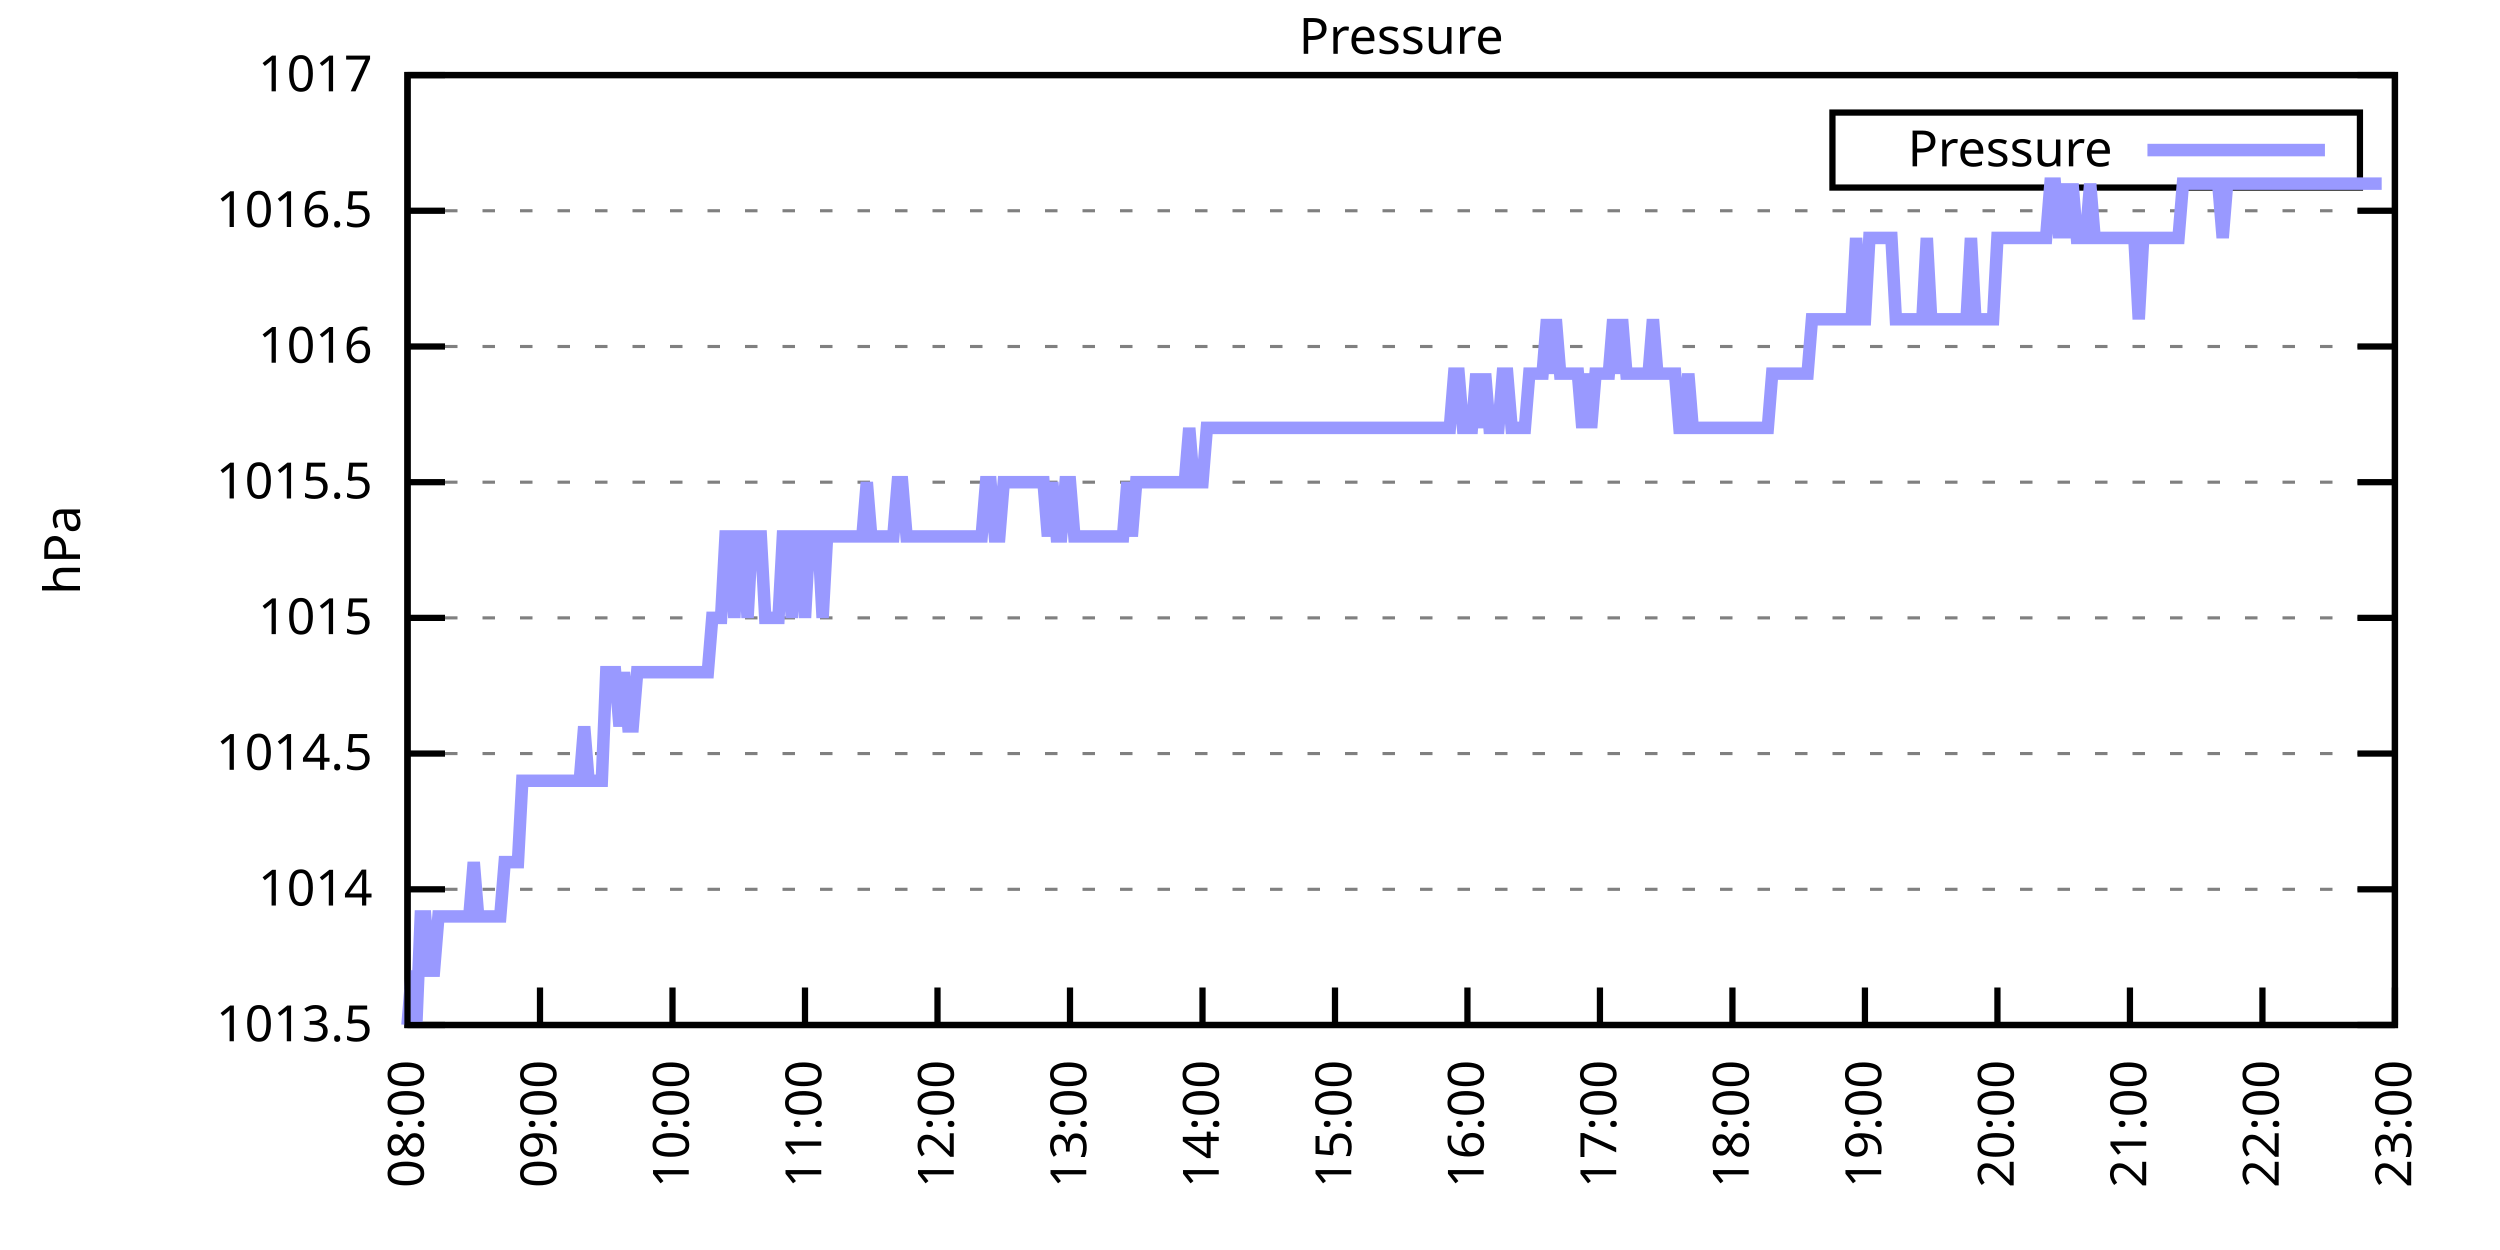
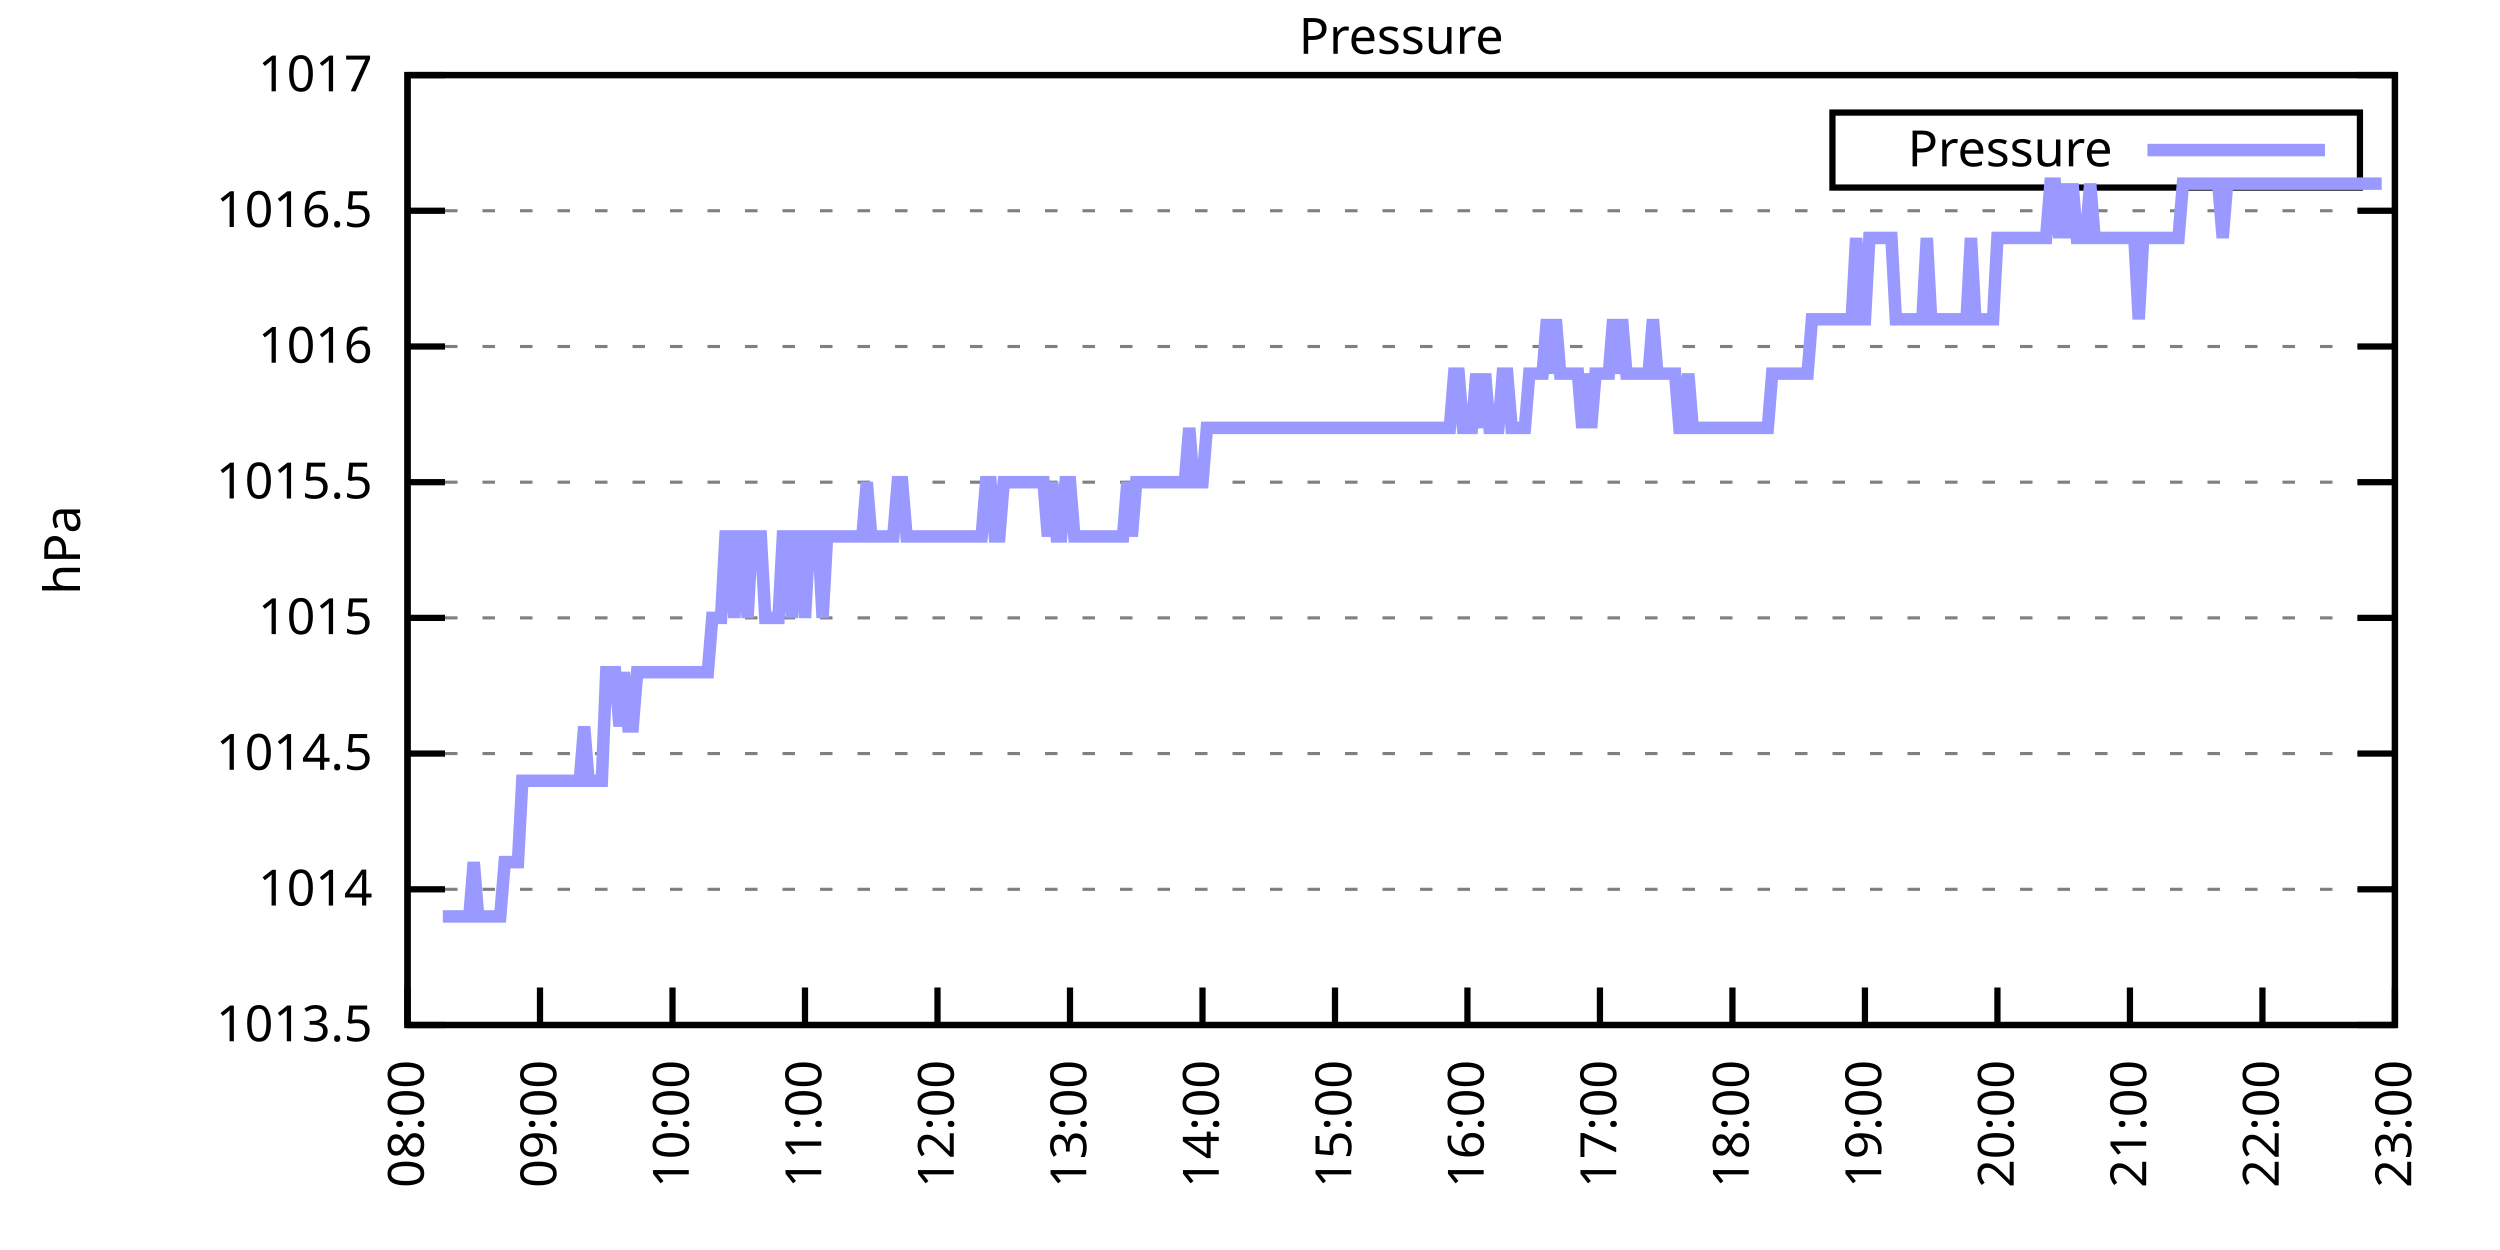
<svg xmlns="http://www.w3.org/2000/svg" xmlns:xlink="http://www.w3.org/1999/xlink" width="400" height="200" viewBox="0 0 400 200">
  <g id="gnuplot_canvas">
    <rect x="0" y="0" width="400" height="200" fill="none" />
    <defs>
      <circle id="gpDot" r="0.5" stroke-width="0.5" stroke="currentColor" />
      <path id="gpPt0" stroke-width="0.333" stroke="currentColor" d="M-1,0 h2 M0,-1 v2" />
      <path id="gpPt1" stroke-width="0.333" stroke="currentColor" d="M-1,-1 L1,1 M1,-1 L-1,1" />
      <path id="gpPt2" stroke-width="0.333" stroke="currentColor" d="M-1,0 L1,0 M0,-1 L0,1 M-1,-1 L1,1 M-1,1 L1,-1" />
      <rect id="gpPt3" stroke-width="0.333" stroke="currentColor" x="-1" y="-1" width="2" height="2" />
      <rect id="gpPt4" stroke-width="0.333" stroke="currentColor" fill="currentColor" x="-1" y="-1" width="2" height="2" />
      <circle id="gpPt5" stroke-width="0.333" stroke="currentColor" cx="0" cy="0" r="1" />
      <use xlink:href="#gpPt5" id="gpPt6" fill="currentColor" stroke="none" />
      <path id="gpPt7" stroke-width="0.333" stroke="currentColor" d="M0,-1.33 L-1.33,0.67 L1.33,0.67 z" />
      <use xlink:href="#gpPt7" id="gpPt8" fill="currentColor" stroke="none" />
      <use xlink:href="#gpPt7" id="gpPt9" stroke="currentColor" transform="rotate(180)" />
      <use xlink:href="#gpPt9" id="gpPt10" fill="currentColor" stroke="none" />
      <use xlink:href="#gpPt3" id="gpPt11" stroke="currentColor" transform="rotate(45)" />
      <use xlink:href="#gpPt11" id="gpPt12" fill="currentColor" stroke="none" />
      <path id="gpPt13" stroke-width="0.333" stroke="currentColor" d="M0,1.330 L1.265,0.411 L0.782,-1.067 L-0.782,-1.076 L-1.265,0.411 z" />
      <use xlink:href="#gpPt13" id="gpPt14" fill="currentColor" stroke="none" />
      <filter id="textbox" filterUnits="objectBoundingBox" x="0" y="0" height="1" width="1">
        <feFlood flood-color="white" flood-opacity="1" result="bgnd" />
        <feComposite in="SourceGraphic" in2="bgnd" operator="atop" />
      </filter>
      <filter id="greybox" filterUnits="objectBoundingBox" x="0" y="0" height="1" width="1">
        <feFlood flood-color="lightgrey" flood-opacity="1" result="grey" />
        <feComposite in="SourceGraphic" in2="grey" operator="atop" />
      </filter>
    </defs>
    <g fill="none" color="white" stroke="currentColor" stroke-width="1.00" stroke-linecap="butt" stroke-linejoin="miter">
</g>
    <g fill="none" color="black" stroke="currentColor" stroke-width="1.00" stroke-linecap="butt" stroke-linejoin="miter">
      <g stroke="none" shape-rendering="crispEdges">
        <polygon fill="rgb(255, 255, 255)" points="65.20,164.00 383.18,164.00 383.18,12.02 65.20,12.02 " />
      </g>
    </g>
    <g fill="none" color="black" stroke="currentColor" stroke-width="1.00" stroke-linecap="butt" stroke-linejoin="miter">
</g>
    <g fill="none" color="black" stroke="black" stroke-width="0.50" stroke-linecap="butt" stroke-linejoin="miter">
</g>
    <g fill="none" color="gray" stroke="currentColor" stroke-width="0.50" stroke-linecap="butt" stroke-linejoin="miter">
      <path stroke="gray" stroke-dasharray="2,4" class="gridline" d="M65.20,164.00 L383.19,164.00  " />
    </g>
    <g fill="none" color="gray" stroke="gray" stroke-width="1.00" stroke-linecap="butt" stroke-linejoin="miter">
</g>
    <g fill="none" color="black" stroke="currentColor" stroke-width="1.00" stroke-linecap="butt" stroke-linejoin="miter">
      <path stroke="black" d="M65.20,164.00 L71.20,164.00 M383.19,164.00 L377.19,164.00  " />
      <g transform="translate(59.60,166.60)" stroke="none" fill="black" font-family="Sans" font-size="8.00" text-anchor="end">
        <text>
          <tspan font-family="Sans"> 1013.5</tspan>
        </text>
      </g>
    </g>
    <g fill="none" color="black" stroke="currentColor" stroke-width="1.00" stroke-linecap="butt" stroke-linejoin="miter">
</g>
    <g fill="none" color="black" stroke="black" stroke-width="0.50" stroke-linecap="butt" stroke-linejoin="miter">
</g>
    <g fill="none" color="gray" stroke="currentColor" stroke-width="0.50" stroke-linecap="butt" stroke-linejoin="miter">
      <path stroke="gray" stroke-dasharray="2,4" class="gridline" d="M65.20,142.29 L383.19,142.29  " />
    </g>
    <g fill="none" color="gray" stroke="gray" stroke-width="1.00" stroke-linecap="butt" stroke-linejoin="miter">
</g>
    <g fill="none" color="black" stroke="currentColor" stroke-width="1.00" stroke-linecap="butt" stroke-linejoin="miter">
      <path stroke="black" d="M65.20,142.29 L71.20,142.29 M383.19,142.29 L377.19,142.29  " />
      <g transform="translate(59.60,144.89)" stroke="none" fill="black" font-family="Sans" font-size="8.00" text-anchor="end">
        <text>
          <tspan font-family="Sans"> 1014</tspan>
        </text>
      </g>
    </g>
    <g fill="none" color="black" stroke="currentColor" stroke-width="1.00" stroke-linecap="butt" stroke-linejoin="miter">
</g>
    <g fill="none" color="black" stroke="black" stroke-width="0.50" stroke-linecap="butt" stroke-linejoin="miter">
</g>
    <g fill="none" color="gray" stroke="currentColor" stroke-width="0.50" stroke-linecap="butt" stroke-linejoin="miter">
      <path stroke="gray" stroke-dasharray="2,4" class="gridline" d="M65.20,120.57 L383.19,120.57  " />
    </g>
    <g fill="none" color="gray" stroke="gray" stroke-width="1.00" stroke-linecap="butt" stroke-linejoin="miter">
</g>
    <g fill="none" color="black" stroke="currentColor" stroke-width="1.00" stroke-linecap="butt" stroke-linejoin="miter">
      <path stroke="black" d="M65.20,120.57 L71.20,120.57 M383.19,120.57 L377.19,120.57  " />
      <g transform="translate(59.60,123.17)" stroke="none" fill="black" font-family="Sans" font-size="8.00" text-anchor="end">
        <text>
          <tspan font-family="Sans"> 1014.5</tspan>
        </text>
      </g>
    </g>
    <g fill="none" color="black" stroke="currentColor" stroke-width="1.00" stroke-linecap="butt" stroke-linejoin="miter">
</g>
    <g fill="none" color="black" stroke="black" stroke-width="0.50" stroke-linecap="butt" stroke-linejoin="miter">
</g>
    <g fill="none" color="gray" stroke="currentColor" stroke-width="0.50" stroke-linecap="butt" stroke-linejoin="miter">
      <path stroke="gray" stroke-dasharray="2,4" class="gridline" d="M65.20,98.86 L383.19,98.86  " />
    </g>
    <g fill="none" color="gray" stroke="gray" stroke-width="1.00" stroke-linecap="butt" stroke-linejoin="miter">
</g>
    <g fill="none" color="black" stroke="currentColor" stroke-width="1.00" stroke-linecap="butt" stroke-linejoin="miter">
      <path stroke="black" d="M65.20,98.86 L71.20,98.86 M383.19,98.86 L377.19,98.86  " />
      <g transform="translate(59.60,101.46)" stroke="none" fill="black" font-family="Sans" font-size="8.00" text-anchor="end">
        <text>
          <tspan font-family="Sans"> 1015</tspan>
        </text>
      </g>
    </g>
    <g fill="none" color="black" stroke="currentColor" stroke-width="1.00" stroke-linecap="butt" stroke-linejoin="miter">
</g>
    <g fill="none" color="black" stroke="black" stroke-width="0.50" stroke-linecap="butt" stroke-linejoin="miter">
</g>
    <g fill="none" color="gray" stroke="currentColor" stroke-width="0.50" stroke-linecap="butt" stroke-linejoin="miter">
      <path stroke="gray" stroke-dasharray="2,4" class="gridline" d="M65.20,77.15 L383.19,77.15  " />
    </g>
    <g fill="none" color="gray" stroke="gray" stroke-width="1.00" stroke-linecap="butt" stroke-linejoin="miter">
</g>
    <g fill="none" color="black" stroke="currentColor" stroke-width="1.00" stroke-linecap="butt" stroke-linejoin="miter">
      <path stroke="black" d="M65.20,77.15 L71.20,77.15 M383.19,77.15 L377.19,77.15  " />
      <g transform="translate(59.60,79.75)" stroke="none" fill="black" font-family="Sans" font-size="8.00" text-anchor="end">
        <text>
          <tspan font-family="Sans"> 1015.5</tspan>
        </text>
      </g>
    </g>
    <g fill="none" color="black" stroke="currentColor" stroke-width="1.00" stroke-linecap="butt" stroke-linejoin="miter">
</g>
    <g fill="none" color="black" stroke="black" stroke-width="0.50" stroke-linecap="butt" stroke-linejoin="miter">
</g>
    <g fill="none" color="gray" stroke="currentColor" stroke-width="0.50" stroke-linecap="butt" stroke-linejoin="miter">
      <path stroke="gray" stroke-dasharray="2,4" class="gridline" d="M65.20,55.44 L383.19,55.44  " />
    </g>
    <g fill="none" color="gray" stroke="gray" stroke-width="1.00" stroke-linecap="butt" stroke-linejoin="miter">
</g>
    <g fill="none" color="black" stroke="currentColor" stroke-width="1.00" stroke-linecap="butt" stroke-linejoin="miter">
      <path stroke="black" d="M65.20,55.44 L71.20,55.44 M383.19,55.44 L377.19,55.44  " />
      <g transform="translate(59.60,58.04)" stroke="none" fill="black" font-family="Sans" font-size="8.00" text-anchor="end">
        <text>
          <tspan font-family="Sans"> 1016</tspan>
        </text>
      </g>
    </g>
    <g fill="none" color="black" stroke="currentColor" stroke-width="1.00" stroke-linecap="butt" stroke-linejoin="miter">
</g>
    <g fill="none" color="black" stroke="black" stroke-width="0.50" stroke-linecap="butt" stroke-linejoin="miter">
</g>
    <g fill="none" color="gray" stroke="currentColor" stroke-width="0.50" stroke-linecap="butt" stroke-linejoin="miter">
      <path stroke="gray" stroke-dasharray="2,4" class="gridline" d="M65.20,33.72 L383.19,33.72  " />
    </g>
    <g fill="none" color="gray" stroke="gray" stroke-width="1.00" stroke-linecap="butt" stroke-linejoin="miter">
</g>
    <g fill="none" color="black" stroke="currentColor" stroke-width="1.00" stroke-linecap="butt" stroke-linejoin="miter">
      <path stroke="black" d="M65.20,33.72 L71.20,33.72 M383.19,33.72 L377.19,33.72  " />
      <g transform="translate(59.60,36.32)" stroke="none" fill="black" font-family="Sans" font-size="8.00" text-anchor="end">
        <text>
          <tspan font-family="Sans"> 1016.5</tspan>
        </text>
      </g>
    </g>
    <g fill="none" color="black" stroke="currentColor" stroke-width="1.00" stroke-linecap="butt" stroke-linejoin="miter">
</g>
    <g fill="none" color="black" stroke="black" stroke-width="0.50" stroke-linecap="butt" stroke-linejoin="miter">
</g>
    <g fill="none" color="gray" stroke="currentColor" stroke-width="0.50" stroke-linecap="butt" stroke-linejoin="miter">
      <path stroke="gray" stroke-dasharray="2,4" class="gridline" d="M65.20,12.01 L383.19,12.01  " />
    </g>
    <g fill="none" color="gray" stroke="gray" stroke-width="1.00" stroke-linecap="butt" stroke-linejoin="miter">
</g>
    <g fill="none" color="black" stroke="currentColor" stroke-width="1.00" stroke-linecap="butt" stroke-linejoin="miter">
      <path stroke="black" d="M65.20,12.01 L71.20,12.01 M383.19,12.01 L377.19,12.01  " />
      <g transform="translate(59.60,14.61)" stroke="none" fill="black" font-family="Sans" font-size="8.00" text-anchor="end">
        <text>
          <tspan font-family="Sans"> 1017</tspan>
        </text>
      </g>
    </g>
    <g fill="none" color="black" stroke="currentColor" stroke-width="1.00" stroke-linecap="butt" stroke-linejoin="miter">
      <path stroke="black" d="M65.20,164.00 L65.20,158.00  " />
      <g transform="translate(67.80,169.60) rotate(270.00)" stroke="none" fill="black" font-family="Sans" font-size="8.00" text-anchor="end">
        <text>
          <tspan font-family="Sans">08:00</tspan>
        </text>
      </g>
    </g>
    <g fill="none" color="black" stroke="currentColor" stroke-width="1.00" stroke-linecap="butt" stroke-linejoin="miter">
      <path stroke="black" d="M86.40,164.00 L86.40,158.00  " />
      <g transform="translate(89.00,169.60) rotate(270.00)" stroke="none" fill="black" font-family="Sans" font-size="8.00" text-anchor="end">
        <text>
          <tspan font-family="Sans">09:00</tspan>
        </text>
      </g>
    </g>
    <g fill="none" color="black" stroke="currentColor" stroke-width="1.00" stroke-linecap="butt" stroke-linejoin="miter">
      <path stroke="black" d="M107.60,164.00 L107.60,158.00  " />
      <g transform="translate(110.20,169.60) rotate(270.00)" stroke="none" fill="black" font-family="Sans" font-size="8.00" text-anchor="end">
        <text>
          <tspan font-family="Sans">10:00</tspan>
        </text>
      </g>
    </g>
    <g fill="none" color="black" stroke="currentColor" stroke-width="1.00" stroke-linecap="butt" stroke-linejoin="miter">
      <path stroke="black" d="M128.80,164.00 L128.80,158.00  " />
      <g transform="translate(131.40,169.60) rotate(270.00)" stroke="none" fill="black" font-family="Sans" font-size="8.00" text-anchor="end">
        <text>
          <tspan font-family="Sans">11:00</tspan>
        </text>
      </g>
    </g>
    <g fill="none" color="black" stroke="currentColor" stroke-width="1.00" stroke-linecap="butt" stroke-linejoin="miter">
      <path stroke="black" d="M150.00,164.00 L150.00,158.00  " />
      <g transform="translate(152.60,169.60) rotate(270.00)" stroke="none" fill="black" font-family="Sans" font-size="8.00" text-anchor="end">
        <text>
          <tspan font-family="Sans">12:00</tspan>
        </text>
      </g>
    </g>
    <g fill="none" color="black" stroke="currentColor" stroke-width="1.00" stroke-linecap="butt" stroke-linejoin="miter">
      <path stroke="black" d="M171.20,164.00 L171.20,158.00  " />
      <g transform="translate(173.80,169.60) rotate(270.00)" stroke="none" fill="black" font-family="Sans" font-size="8.00" text-anchor="end">
        <text>
          <tspan font-family="Sans">13:00</tspan>
        </text>
      </g>
    </g>
    <g fill="none" color="black" stroke="currentColor" stroke-width="1.00" stroke-linecap="butt" stroke-linejoin="miter">
      <path stroke="black" d="M192.40,164.00 L192.40,158.00  " />
      <g transform="translate(195.00,169.60) rotate(270.00)" stroke="none" fill="black" font-family="Sans" font-size="8.00" text-anchor="end">
        <text>
          <tspan font-family="Sans">14:00</tspan>
        </text>
      </g>
    </g>
    <g fill="none" color="black" stroke="currentColor" stroke-width="1.00" stroke-linecap="butt" stroke-linejoin="miter">
      <path stroke="black" d="M213.60,164.00 L213.60,158.00  " />
      <g transform="translate(216.20,169.60) rotate(270.00)" stroke="none" fill="black" font-family="Sans" font-size="8.00" text-anchor="end">
        <text>
          <tspan font-family="Sans">15:00</tspan>
        </text>
      </g>
    </g>
    <g fill="none" color="black" stroke="currentColor" stroke-width="1.00" stroke-linecap="butt" stroke-linejoin="miter">
      <path stroke="black" d="M234.79,164.00 L234.79,158.00  " />
      <g transform="translate(237.39,169.60) rotate(270.00)" stroke="none" fill="black" font-family="Sans" font-size="8.00" text-anchor="end">
        <text>
          <tspan font-family="Sans">16:00</tspan>
        </text>
      </g>
    </g>
    <g fill="none" color="black" stroke="currentColor" stroke-width="1.00" stroke-linecap="butt" stroke-linejoin="miter">
      <path stroke="black" d="M255.99,164.00 L255.99,158.00  " />
      <g transform="translate(258.59,169.60) rotate(270.00)" stroke="none" fill="black" font-family="Sans" font-size="8.00" text-anchor="end">
        <text>
          <tspan font-family="Sans">17:00</tspan>
        </text>
      </g>
    </g>
    <g fill="none" color="black" stroke="currentColor" stroke-width="1.00" stroke-linecap="butt" stroke-linejoin="miter">
      <path stroke="black" d="M277.19,164.00 L277.19,158.00  " />
      <g transform="translate(279.79,169.60) rotate(270.00)" stroke="none" fill="black" font-family="Sans" font-size="8.00" text-anchor="end">
        <text>
          <tspan font-family="Sans">18:00</tspan>
        </text>
      </g>
    </g>
    <g fill="none" color="black" stroke="currentColor" stroke-width="1.00" stroke-linecap="butt" stroke-linejoin="miter">
      <path stroke="black" d="M298.39,164.00 L298.39,158.00  " />
      <g transform="translate(300.99,169.60) rotate(270.00)" stroke="none" fill="black" font-family="Sans" font-size="8.00" text-anchor="end">
        <text>
          <tspan font-family="Sans">19:00</tspan>
        </text>
      </g>
    </g>
    <g fill="none" color="black" stroke="currentColor" stroke-width="1.00" stroke-linecap="butt" stroke-linejoin="miter">
      <path stroke="black" d="M319.59,164.00 L319.59,158.00  " />
      <g transform="translate(322.19,169.60) rotate(270.00)" stroke="none" fill="black" font-family="Sans" font-size="8.00" text-anchor="end">
        <text>
          <tspan font-family="Sans">20:00</tspan>
        </text>
      </g>
    </g>
    <g fill="none" color="black" stroke="currentColor" stroke-width="1.00" stroke-linecap="butt" stroke-linejoin="miter">
      <path stroke="black" d="M340.79,164.00 L340.79,158.00  " />
      <g transform="translate(343.39,169.60) rotate(270.00)" stroke="none" fill="black" font-family="Sans" font-size="8.00" text-anchor="end">
        <text>
          <tspan font-family="Sans">21:00</tspan>
        </text>
      </g>
    </g>
    <g fill="none" color="black" stroke="currentColor" stroke-width="1.00" stroke-linecap="butt" stroke-linejoin="miter">
      <path stroke="black" d="M361.99,164.00 L361.99,158.00  " />
      <g transform="translate(364.59,169.60) rotate(270.00)" stroke="none" fill="black" font-family="Sans" font-size="8.00" text-anchor="end">
        <text>
          <tspan font-family="Sans">22:00</tspan>
        </text>
      </g>
    </g>
    <g fill="none" color="black" stroke="currentColor" stroke-width="1.00" stroke-linecap="butt" stroke-linejoin="miter">
      <path stroke="black" d="M383.19,164.00 L383.19,158.00  " />
      <g transform="translate(385.79,169.60) rotate(270.00)" stroke="none" fill="black" font-family="Sans" font-size="8.00" text-anchor="end">
        <text>
          <tspan font-family="Sans">23:00</tspan>
        </text>
      </g>
    </g>
    <g fill="none" color="black" stroke="currentColor" stroke-width="1.00" stroke-linecap="butt" stroke-linejoin="miter">
</g>
    <g fill="none" color="black" stroke="currentColor" stroke-width="1.00" stroke-linecap="butt" stroke-linejoin="miter">
      <path stroke="black" d="M65.20,12.01 L65.20,164.00 L383.19,164.00 L383.19,12.01 L65.20,12.01 Z  " />
    </g>
    <g fill="none" color="black" stroke="currentColor" stroke-width="1.00" stroke-linecap="butt" stroke-linejoin="miter">
</g>
    <g fill="none" color="black" stroke="currentColor" stroke-width="1.00" stroke-linecap="butt" stroke-linejoin="miter">
      <path stroke="black" d="M293.19,30.01 L293.19,18.01 L377.59,18.01 L377.59,30.01 L293.19,30.01 Z  " />
    </g>
    <g id="Pressure_plot_1">
      <g fill="none" color="white" stroke="black" stroke-width="2.00" stroke-linecap="butt" stroke-linejoin="miter">
</g>
      <g fill="none" color="black" stroke="currentColor" stroke-width="2.00" stroke-linecap="butt" stroke-linejoin="miter">
        <g transform="translate(337.99,26.61)" stroke="none" fill="black" font-family="Sans" font-size="8.00" text-anchor="end">
          <text>
            <tspan font-family="Sans">Pressure</tspan>
          </text>
        </g>
      </g>
      <g fill="none" color="black" stroke="currentColor" stroke-width="2.00" stroke-linecap="butt" stroke-linejoin="miter">
-         <path stroke="rgb(153, 153, 255)" d="M343.59,24.01 L371.99,24.01 M65.20,164.00 L65.91,155.31 L66.61,164.00 L67.32,146.63 L68.03,146.63 L68.73,155.31   L69.44,155.31 L70.15,146.63 L70.85,146.63 L71.56,146.63 L72.27,146.63 L72.97,146.63 L73.68,146.63 L74.39,146.63   L75.09,146.63 L75.80,137.94 L76.51,146.63 L77.21,146.63 L77.92,146.63 L78.63,146.63 L79.33,146.63 L80.04,146.63   L80.75,137.94 L81.45,137.94 L82.16,137.94 L82.87,137.94 L83.57,124.92 L84.28,124.92 L84.99,124.92 L85.69,124.92   L86.40,124.92 L87.11,124.92 L87.81,124.92 L88.52,124.92 L89.23,124.92 L89.93,124.92 L90.64,124.92 L91.35,124.92   L92.05,124.92 L92.76,124.92 L93.47,116.23 L94.17,124.92 L94.88,124.92 L95.59,124.92 L96.29,124.92 L97.00,107.55   L97.71,107.55 L98.41,107.55 L99.12,116.23 L99.83,107.55 L100.53,116.23 L101.24,116.23 L101.95,107.55 L102.65,107.55   L103.36,107.55 L104.07,107.55 L104.77,107.55 L105.48,107.55 L106.19,107.55 L106.89,107.55 L107.60,107.55 L108.31,107.55   L109.01,107.55 L109.72,107.55 L110.43,107.55 L111.13,107.55 L111.84,107.55 L112.55,107.55 L113.25,107.55 L113.96,98.86   L114.67,98.86 L115.37,98.86 L116.08,85.83 L116.79,85.83 L117.49,98.86 L118.20,85.83 L118.90,85.83 L119.61,98.86   L120.32,85.83 L121.02,85.83 L121.73,85.83 L122.44,98.86 L123.14,98.86 L123.85,98.86 L124.56,98.86 L125.26,85.83   L125.97,85.83 L126.68,98.86 L127.38,85.83 L128.09,85.83 L128.80,98.86 L129.50,85.83 L130.21,85.83 L130.92,85.83   L131.62,98.86 L132.33,85.83 L133.04,85.83 L133.74,85.83 L134.45,85.83 L135.16,85.83 L135.86,85.83 L136.57,85.83   L137.28,85.83 L137.98,85.83 L138.69,77.15 L139.40,85.83 L140.10,85.83 L140.81,85.83 L141.52,85.83 L142.22,85.83   L142.93,85.83 L143.64,77.15 L144.34,77.15 L145.05,85.83 L145.76,85.83 L146.46,85.83 L147.17,85.83 L147.88,85.83   L148.58,85.83 L149.29,85.83 L150.00,85.83 L150.70,85.83 L151.41,85.83 L152.12,85.83 L152.82,85.83 L153.53,85.83   L154.24,85.83 L154.94,85.83 L155.65,85.83 L156.36,85.83 L157.06,85.83 L157.77,77.15 L158.48,77.15 L159.18,85.83   L159.89,85.83 L160.60,77.15 L161.30,77.15 L162.01,77.15 L162.72,77.15 L163.42,77.15 L164.13,77.15 L164.84,77.15   L165.54,77.15 L166.25,77.15 L166.96,77.15 L167.66,85.83 L168.37,77.15 L169.08,85.83 L169.78,85.83 L170.49,77.15   L171.20,77.15 L171.90,85.83 L172.61,85.83 L173.32,85.83 L174.02,85.83 L174.73,85.83 L175.44,85.83 L176.14,85.83   L176.85,85.83 L177.56,85.83 L178.26,85.83 L178.97,85.83 L179.68,85.83 L180.38,77.15 L181.09,85.83 L181.80,77.15   L182.50,77.15 L183.21,77.15 L183.92,77.15 L184.62,77.15 L185.33,77.15 L186.04,77.15 L186.74,77.15 L187.45,77.15   L188.16,77.15 L188.86,77.15 L189.57,77.15 L190.28,68.46 L190.98,77.15 L191.69,77.15 L192.40,77.15 L193.10,68.46   L193.81,68.46 L194.52,68.46 L195.22,68.46 L195.93,68.46 L196.64,68.46 L197.34,68.46 L198.05,68.46 L198.76,68.46   L199.46,68.46 L200.17,68.46 L200.88,68.46 L201.58,68.46 L202.29,68.46 L203.00,68.46 L203.70,68.46 L204.41,68.46   L205.12,68.46 L205.82,68.46 L206.53,68.46 L207.24,68.46 L207.94,68.46 L208.65,68.46 L209.36,68.46 L210.06,68.46   L210.77,68.46 L211.48,68.46 L212.18,68.46 L212.89,68.46 L213.60,68.46 L214.30,68.46 L215.01,68.46 L215.72,68.46   L216.42,68.46 L217.13,68.46 L217.84,68.46 L218.54,68.46 L219.25,68.46 L219.96,68.46 L220.66,68.46 L221.37,68.46   L222.08,68.46 L222.78,68.46 L223.49,68.46 L224.20,68.46 L224.90,68.46 L225.61,68.46 L226.31,68.46 L227.02,68.46   L227.73,68.46 L228.43,68.46 L229.14,68.46 L229.85,68.46 L230.55,68.46 L231.26,68.46 L231.97,68.46 L232.67,59.78   L233.38,59.78 L234.09,68.46 L234.79,68.46 L235.50,68.46 L236.21,59.78 L236.91,68.46 L237.62,59.78 L238.33,68.46   L239.03,68.46 L239.74,68.46 L240.45,59.78 L241.15,59.78 L241.86,68.46 L242.57,68.46 L243.27,68.46 L243.98,68.46   L244.69,59.78 L245.39,59.78 L246.10,59.78 L246.81,59.78 L247.51,51.09 L248.22,59.78 L248.93,51.09 L249.63,59.78   L250.34,59.78 L251.05,59.78 L251.75,59.78 L252.46,59.78 L253.17,68.46 L253.87,59.78 L254.58,68.46 L255.29,59.78   L255.99,59.78 L256.70,59.78 L257.41,59.78 L258.11,51.09 L258.82,59.78 L259.53,51.09 L260.23,59.78 L260.94,59.78   L261.65,59.78 L262.35,59.78 L263.06,59.78 L263.77,59.78 L264.47,51.09 L265.18,59.78 L265.89,59.78 L266.59,59.78   L267.30,59.78 L268.01,59.78 L268.71,68.46 L269.42,68.46 L270.13,59.78 L270.83,68.46 L271.54,68.46 L272.25,68.46   L272.95,68.46 L273.66,68.46 L274.37,68.46 L275.07,68.46 L275.78,68.46 L276.49,68.46 L277.19,68.46 L277.90,68.46   L278.61,68.46 L279.31,68.46 L280.02,68.46 L280.73,68.46 L281.43,68.46 L282.14,68.46 L282.85,68.46 L283.55,59.78   L284.26,59.78 L284.97,59.78 L285.67,59.78 L286.38,59.78 L287.09,59.78 L287.79,59.78 L288.50,59.78 L289.21,59.78   L289.91,51.09 L290.62,51.09 L291.33,51.09 L292.03,51.09 L292.74,51.09 L293.45,51.09 L294.15,51.09 L294.86,51.09   L295.57,51.09 L296.27,51.09 L296.98,38.07 L297.69,51.09 L298.39,51.09 L299.10,38.07 L299.81,38.07 L300.51,38.07   L301.22,38.07 L301.93,38.07 L302.63,38.07 L303.34,51.09 L304.05,51.09 L304.75,51.09 L305.46,51.09 L306.17,51.09   L306.87,51.09 L307.58,51.09 L308.29,38.07 L308.99,51.09 L309.70,51.09 L310.41,51.09 L311.11,51.09 L311.82,51.09   L312.53,51.09 L313.23,51.09 L313.94,51.09 L314.65,51.09 L315.35,38.07 L316.06,51.09 L316.77,51.09 L317.47,51.09   L318.18,51.09 L318.89,51.09 L319.59,38.07 L320.30,38.07 L321.01,38.07 L321.71,38.07 L322.42,38.07 L323.13,38.07   L323.83,38.07 L324.54,38.07 L325.25,38.07 L325.95,38.07 L326.66,38.07 L327.37,38.07 L328.07,29.38 L328.78,29.38   L329.49,38.07 L330.19,29.38 L330.90,38.07 L331.60,29.38 L332.31,38.07 L333.02,38.07 L333.72,38.07 L334.43,29.38   L335.14,38.07 L335.84,38.07 L336.55,38.07 L337.26,38.07 L337.96,38.07 L338.67,38.07 L339.38,38.07 L340.08,38.07   L340.79,38.07 L341.50,38.07 L342.20,51.09 L342.91,38.07 L343.62,38.07 L344.32,38.07 L345.03,38.07 L345.74,38.07   L346.44,38.07 L347.15,38.07 L347.86,38.07 L348.56,38.07 L349.27,29.38 L349.98,29.38 L350.68,29.38 L351.39,29.38   L352.10,29.38 L352.80,29.38 L353.51,29.38 L354.22,29.38 L354.92,29.38 L355.63,38.07 L356.34,29.38 L357.04,29.38   L357.75,29.38 L358.46,29.38 L359.16,29.38 L359.87,29.38 L360.58,29.38 L361.28,29.38 L361.99,29.38 L362.70,29.38   L363.40,29.38 L364.11,29.38 L364.82,29.38 L365.52,29.38 L366.23,29.38 L366.94,29.38 L367.64,29.38 L368.35,29.38   L369.06,29.38 L369.76,29.38 L370.47,29.38 L371.18,29.38 L371.88,29.38 L372.59,29.38 L373.30,29.38 L374.00,29.38   L374.71,29.38 L375.42,29.38 L376.12,29.38 L376.83,29.38 L377.54,29.38 L378.24,29.38 L378.95,29.38 L379.66,29.38   L380.36,29.38 L381.07,29.38  " />
+         <path stroke="rgb(153, 153, 255)" d="M343.59,24.01 L371.99,24.01 M70.85,146.63 L71.56,146.63 L72.27,146.63 L72.97,146.63 L73.68,146.63 L74.39,146.63   L75.09,146.63 L75.80,137.94 L76.51,146.63 L77.21,146.63 L77.92,146.63 L78.63,146.63 L79.33,146.63 L80.04,146.63   L80.75,137.94 L81.45,137.94 L82.16,137.94 L82.87,137.94 L83.57,124.92 L84.28,124.92 L84.99,124.92 L85.69,124.92   L86.40,124.92 L87.11,124.92 L87.81,124.92 L88.52,124.92 L89.23,124.92 L89.93,124.92 L90.64,124.92 L91.35,124.92   L92.05,124.92 L92.76,124.92 L93.47,116.23 L94.17,124.92 L94.88,124.92 L95.59,124.92 L96.29,124.92 L97.00,107.55   L97.71,107.55 L98.41,107.55 L99.12,116.23 L99.83,107.55 L100.53,116.23 L101.24,116.23 L101.95,107.55 L102.65,107.55   L103.36,107.55 L104.07,107.55 L104.77,107.55 L105.48,107.55 L106.19,107.55 L106.89,107.55 L107.60,107.55 L108.31,107.55   L109.01,107.55 L109.72,107.55 L110.43,107.55 L111.13,107.55 L111.84,107.55 L112.55,107.55 L113.25,107.55 L113.96,98.86   L114.67,98.86 L115.37,98.86 L116.08,85.83 L116.79,85.83 L117.49,98.86 L118.20,85.83 L118.90,85.83 L119.61,98.86   L120.32,85.83 L121.02,85.83 L121.73,85.83 L122.44,98.86 L123.14,98.86 L123.85,98.86 L124.56,98.86 L125.26,85.83   L125.97,85.83 L126.68,98.86 L127.38,85.83 L128.09,85.83 L128.80,98.86 L129.50,85.83 L130.21,85.83 L130.92,85.83   L131.62,98.86 L132.33,85.83 L133.04,85.83 L133.74,85.83 L134.45,85.83 L135.16,85.83 L135.86,85.83 L136.57,85.83   L137.28,85.83 L137.98,85.83 L138.69,77.15 L139.40,85.83 L140.10,85.83 L140.81,85.83 L141.52,85.83 L142.22,85.83   L142.93,85.83 L143.64,77.15 L144.34,77.15 L145.05,85.83 L145.76,85.83 L146.46,85.83 L147.17,85.83 L147.88,85.83   L148.58,85.83 L149.29,85.83 L150.00,85.83 L150.70,85.83 L151.41,85.83 L152.12,85.83 L152.82,85.83 L153.53,85.83   L154.24,85.83 L154.94,85.83 L155.65,85.83 L156.36,85.83 L157.06,85.83 L157.77,77.15 L158.48,77.15 L159.18,85.83   L159.89,85.83 L160.60,77.15 L161.30,77.15 L162.01,77.15 L162.72,77.15 L163.42,77.15 L164.13,77.15 L164.84,77.15   L165.54,77.15 L166.25,77.15 L166.96,77.15 L167.66,85.83 L168.37,77.15 L169.08,85.83 L169.78,85.83 L170.49,77.15   L171.20,77.15 L171.90,85.83 L172.61,85.83 L173.32,85.83 L174.02,85.83 L174.73,85.83 L175.44,85.83 L176.14,85.83   L176.85,85.83 L177.56,85.83 L178.26,85.83 L178.97,85.83 L179.68,85.83 L180.38,77.15 L181.09,85.83 L181.80,77.15   L182.50,77.15 L183.21,77.15 L183.92,77.15 L184.62,77.15 L185.33,77.15 L186.04,77.15 L186.74,77.15 L187.45,77.15   L188.16,77.15 L188.86,77.15 L189.57,77.15 L190.28,68.46 L190.98,77.15 L191.69,77.15 L192.40,77.15 L193.10,68.46   L193.81,68.46 L194.52,68.46 L195.22,68.46 L195.93,68.46 L196.64,68.46 L197.34,68.46 L198.05,68.46 L198.76,68.46   L199.46,68.46 L200.17,68.46 L200.88,68.46 L201.58,68.46 L202.29,68.46 L203.00,68.46 L203.70,68.46 L204.41,68.46   L205.12,68.46 L205.82,68.46 L206.53,68.46 L207.24,68.46 L207.94,68.46 L208.65,68.46 L209.36,68.46 L210.06,68.46   L210.77,68.46 L211.48,68.46 L212.18,68.46 L212.89,68.46 L213.60,68.46 L214.30,68.46 L215.01,68.46 L215.72,68.46   L216.42,68.46 L217.13,68.46 L217.84,68.46 L218.54,68.46 L219.25,68.46 L219.96,68.46 L220.66,68.46 L221.37,68.46   L222.08,68.46 L222.78,68.46 L223.49,68.46 L224.20,68.46 L224.90,68.46 L225.61,68.46 L226.31,68.46 L227.02,68.46   L227.73,68.46 L228.43,68.46 L229.14,68.46 L229.85,68.46 L230.55,68.46 L231.26,68.46 L231.97,68.46 L232.67,59.78   L233.38,59.78 L234.09,68.46 L234.79,68.46 L235.50,68.46 L236.21,59.78 L236.91,68.46 L237.62,59.78 L238.33,68.46   L239.03,68.46 L239.74,68.46 L240.45,59.78 L241.15,59.78 L241.86,68.46 L242.57,68.46 L243.27,68.46 L243.98,68.46   L244.69,59.78 L245.39,59.78 L246.10,59.78 L246.81,59.78 L247.51,51.09 L248.22,59.78 L248.93,51.09 L249.63,59.78   L250.34,59.78 L251.05,59.78 L251.75,59.78 L252.46,59.78 L253.17,68.46 L253.87,59.78 L254.58,68.46 L255.29,59.78   L255.99,59.78 L256.70,59.78 L257.41,59.78 L258.11,51.09 L258.82,59.78 L259.53,51.09 L260.23,59.78 L260.94,59.78   L261.65,59.78 L262.35,59.78 L263.06,59.78 L263.77,59.78 L264.47,51.09 L265.18,59.78 L265.89,59.78 L266.59,59.78   L267.30,59.78 L268.01,59.78 L268.71,68.46 L269.42,68.46 L270.13,59.78 L270.83,68.46 L271.54,68.46 L272.25,68.46   L272.95,68.46 L273.66,68.46 L274.37,68.46 L275.07,68.46 L275.78,68.46 L276.49,68.46 L277.19,68.46 L277.90,68.46   L278.61,68.46 L279.31,68.46 L280.02,68.46 L280.73,68.46 L281.43,68.46 L282.14,68.46 L282.85,68.46 L283.55,59.78   L284.26,59.78 L284.97,59.78 L285.67,59.78 L286.38,59.78 L287.09,59.78 L287.79,59.78 L288.50,59.78 L289.21,59.78   L289.91,51.09 L290.62,51.09 L291.33,51.09 L292.03,51.09 L292.74,51.09 L293.45,51.09 L294.15,51.09 L294.86,51.09   L295.57,51.09 L296.27,51.09 L296.98,38.07 L297.69,51.09 L298.39,51.09 L299.10,38.07 L299.81,38.07 L300.51,38.07   L301.22,38.07 L301.93,38.07 L302.63,38.07 L303.34,51.09 L304.05,51.09 L304.75,51.09 L305.46,51.09 L306.17,51.09   L306.87,51.09 L307.58,51.09 L308.29,38.07 L308.99,51.09 L309.70,51.09 L310.41,51.09 L311.11,51.09 L311.82,51.09   L312.53,51.09 L313.23,51.09 L313.94,51.09 L314.65,51.09 L315.35,38.07 L316.06,51.09 L316.77,51.09 L317.47,51.09   L318.18,51.09 L318.89,51.09 L319.59,38.07 L320.30,38.07 L321.01,38.07 L321.71,38.07 L322.42,38.07 L323.13,38.07   L323.83,38.07 L324.54,38.07 L325.25,38.07 L325.95,38.07 L326.66,38.07 L327.37,38.07 L328.07,29.38 L328.78,29.38   L329.49,38.07 L330.19,29.38 L330.90,38.07 L331.60,29.38 L332.31,38.07 L333.02,38.07 L333.72,38.07 L334.43,29.38   L335.14,38.07 L335.84,38.07 L336.55,38.07 L337.26,38.07 L337.96,38.07 L338.67,38.07 L339.38,38.07 L340.08,38.07   L340.79,38.07 L341.50,38.07 L342.20,51.09 L342.91,38.07 L343.62,38.07 L344.32,38.07 L345.03,38.07 L345.74,38.07   L346.44,38.07 L347.15,38.07 L347.86,38.07 L348.56,38.07 L349.27,29.38 L349.98,29.38 L350.68,29.38 L351.39,29.38   L352.10,29.38 L352.80,29.38 L353.51,29.38 L354.22,29.38 L354.92,29.38 L355.63,38.07 L356.34,29.38 L357.04,29.38   L357.75,29.38 L358.46,29.38 L359.16,29.38 L359.87,29.38 L360.58,29.38 L361.28,29.38 L361.99,29.38 L362.70,29.38   L363.40,29.38 L364.11,29.38 L364.82,29.38 L365.52,29.38 L366.23,29.38 L366.94,29.38 L367.64,29.38 L368.35,29.38   L369.06,29.38 L369.76,29.38 L370.47,29.38 L371.18,29.38 L371.88,29.38 L372.59,29.38 L373.30,29.38 L374.00,29.38   L374.71,29.38 L375.42,29.38 L376.12,29.38 L376.83,29.38 L377.54,29.38 L378.24,29.38 L378.95,29.38 L379.66,29.38   L380.36,29.38 L381.07,29.38  " />
      </g>
    </g>
    <g fill="none" color="black" stroke="currentColor" stroke-width="2.00" stroke-linecap="butt" stroke-linejoin="miter">
</g>
    <g fill="none" color="black" stroke="black" stroke-width="1.00" stroke-linecap="butt" stroke-linejoin="miter">
</g>
    <g fill="none" color="black" stroke="currentColor" stroke-width="1.00" stroke-linecap="butt" stroke-linejoin="miter">
      <path stroke="black" d="M65.20,12.01 L65.20,164.00 L383.19,164.00 L383.19,12.01 L65.20,12.01 Z  " />
      <g transform="translate(12.80,88.01) rotate(270.00)" stroke="none" fill="black" font-family="Sans" font-size="8.00" text-anchor="middle">
        <text>
          <tspan font-family="Sans">hPa</tspan>
        </text>
      </g>
    </g>
    <g fill="none" color="black" stroke="currentColor" stroke-width="1.00" stroke-linecap="butt" stroke-linejoin="miter">
</g>
    <g fill="none" color="black" stroke="currentColor" stroke-width="1.00" stroke-linecap="butt" stroke-linejoin="miter">
      <g transform="translate(224.19,8.61)" stroke="none" fill="black" font-family="Sans" font-size="8.00" text-anchor="middle">
        <text>
          <tspan font-family="Sans">Pressure</tspan>
        </text>
      </g>
    </g>
    <g fill="none" color="black" stroke="currentColor" stroke-width="1.00" stroke-linecap="butt" stroke-linejoin="miter">
</g>
  </g>
</svg>
